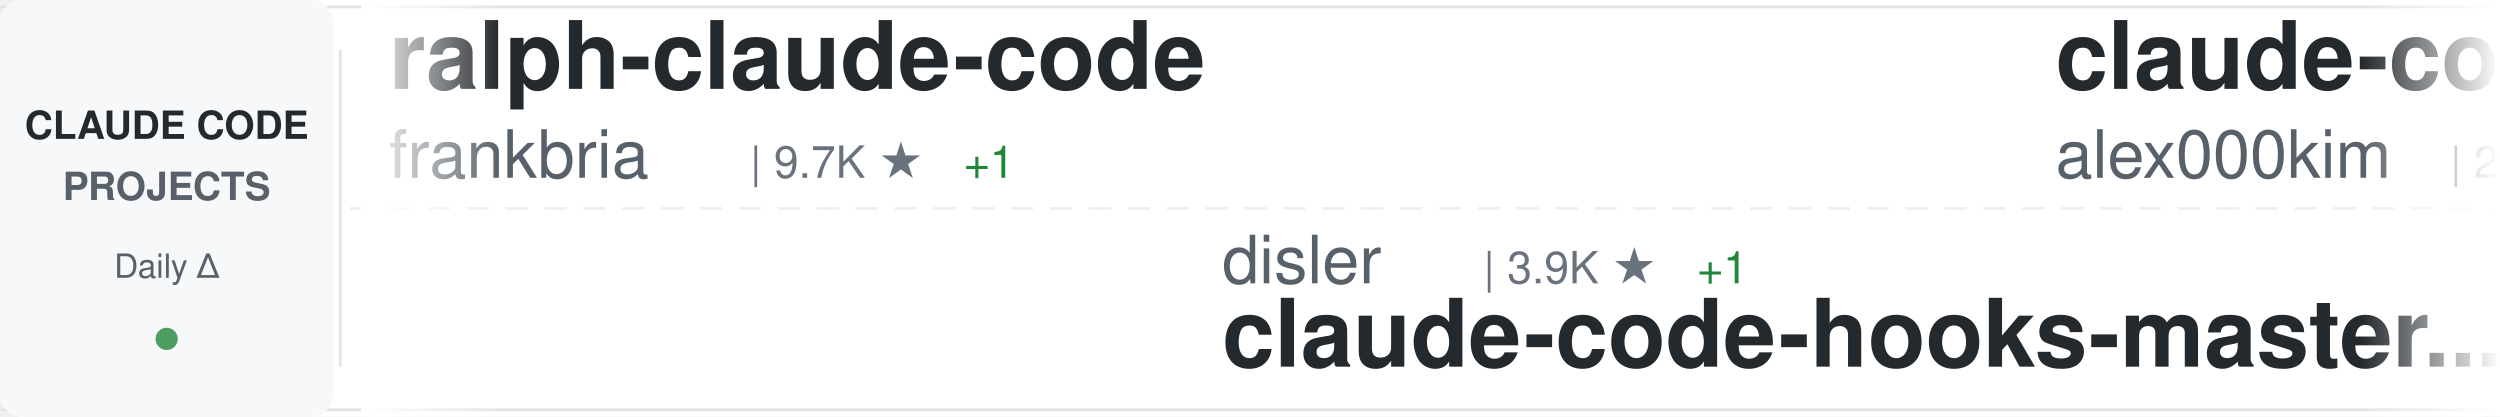
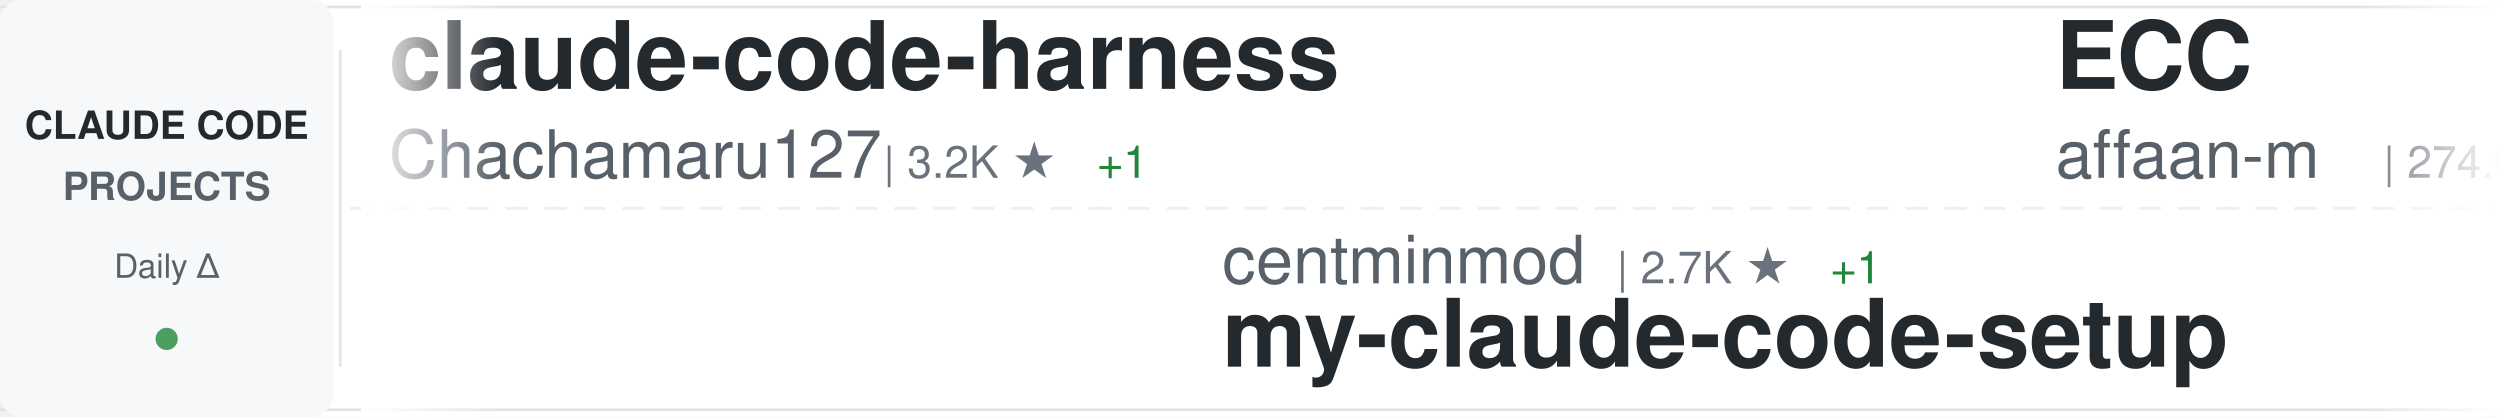
<svg xmlns="http://www.w3.org/2000/svg" width="900" height="150">
  <defs>
    <linearGradient id="awesomeLeftFade" x1="0%" y1="0%" x2="100%" y2="0%">
      <stop offset="0%" style="stop-color:#ffffff;stop-opacity:1" />
      <stop offset="100%" style="stop-color:#ffffff;stop-opacity:0" />
    </linearGradient>
    <linearGradient id="awesomeRightFade" x1="0%" y1="0%" x2="100%" y2="0%">
      <stop offset="0%" style="stop-color:#ffffff;stop-opacity:0" />
      <stop offset="100%" style="stop-color:#ffffff;stop-opacity:1" />
    </linearGradient>
  </defs>
  <rect width="900" height="150" fill="#ffffff" rx="8" />
  <rect x="0" y="2" width="900" height="1" fill="#e1e4e8" />
  <rect x="0" y="147" width="900" height="1" fill="#e1e4e8" />
  <line x1="0" y1="75" x2="900" y2="75" stroke="#e1e4e8" stroke-width="1" stroke-dasharray="8 6" opacity="0.6" />
  <rect x="0" y="0" width="120" height="150" fill="#f6f8fa" rx="8" />
  <text x="60" y="50" font-family="-apple-system, BlinkMacSystemFont, 'Segoe UI', Helvetica, Arial, sans-serif" font-size="14" font-weight="600" fill="#24292e" text-anchor="middle">CLAUDE CODE</text>
  <text x="60" y="72" font-family="-apple-system, BlinkMacSystemFont, 'Segoe UI', Helvetica, Arial, sans-serif" font-size="14" font-weight="600" fill="#586069" text-anchor="middle">PROJECTS</text>
  <text x="60" y="100" font-family="-apple-system, BlinkMacSystemFont, 'Segoe UI', Helvetica, Arial, sans-serif" font-size="12" font-weight="500" fill="#586069" text-anchor="middle">Daily Δ</text>
  <circle cx="60" cy="122" r="4" fill="#22863a" opacity="0.8" />
  <rect x="122" y="18" width="1" height="114" fill="#e1e4e8" />
  <clipPath id="awesomeTickerClip">
    <rect x="130" y="0" width="770" height="150" />
  </clipPath>
  <g clip-path="url(#awesomeTickerClip)">
    <g id="awesomeTickerItems">
      <animateTransform attributeName="transform" attributeType="XML" type="translate" from="0 0" to="-3000 0" dur="54s" repeatCount="indefinite" />
      <g transform="translate(0, 0)">
-         <text x="140" y="32" font-family="-apple-system, BlinkMacSystemFont, 'Segoe UI', Helvetica, Arial, sans-serif" font-size="34" font-weight="600" fill="#24292e">ralph-claude-code</text>
-         <text x="140" y="64" font-family="-apple-system, BlinkMacSystemFont, 'Segoe UI', Helvetica, Arial, sans-serif" font-size="24" font-weight="400" fill="#586069">frankbria</text>
-         <text x="270" y="64" font-family="-apple-system, BlinkMacSystemFont, 'Segoe UI', Helvetica, Arial, sans-serif" font-size="16" font-weight="500" fill="#6a737d">| 9.7K ★</text>
-         <text x="347" y="64" font-family="-apple-system, BlinkMacSystemFont, 'Segoe UI', Helvetica, Arial, sans-serif" font-size="16" font-weight="500" fill="#22863a"> +1</text>
+         <text x="140" y="32" font-family="-apple-system, BlinkMacSystemFont, 'Segoe UI', Helvetica, Arial, sans-serif" font-size="34" font-weight="600" fill="#24292e">claude-code-harness</text>
+         <text x="140" y="64" font-family="-apple-system, BlinkMacSystemFont, 'Segoe UI', Helvetica, Arial, sans-serif" font-size="24" font-weight="400" fill="#586069">Chachamaru127</text>
+         <text x="318" y="64" font-family="-apple-system, BlinkMacSystemFont, 'Segoe UI', Helvetica, Arial, sans-serif" font-size="16" font-weight="500" fill="#6a737d">| 3.2K ★</text>
+         <text x="395" y="64" font-family="-apple-system, BlinkMacSystemFont, 'Segoe UI', Helvetica, Arial, sans-serif" font-size="16" font-weight="500" fill="#22863a"> +1</text>
      </g>
      <g transform="translate(300, 0)">
-         <text x="140" y="102" font-family="-apple-system, BlinkMacSystemFont, 'Segoe UI', Helvetica, Arial, sans-serif" font-size="24" font-weight="400" fill="#586069">disler</text>
-         <text x="234" y="102" font-family="-apple-system, BlinkMacSystemFont, 'Segoe UI', Helvetica, Arial, sans-serif" font-size="16" font-weight="500" fill="#6a737d">| 3.9K ★</text>
-         <text x="311" y="102" font-family="-apple-system, BlinkMacSystemFont, 'Segoe UI', Helvetica, Arial, sans-serif" font-size="16" font-weight="500" fill="#22863a"> +1</text>
-         <text x="140" y="132" font-family="-apple-system, BlinkMacSystemFont, 'Segoe UI', Helvetica, Arial, sans-serif" font-size="34" font-weight="600" fill="#24292e">claude-code-hooks-master...</text>
+         <text x="140" y="102" font-family="-apple-system, BlinkMacSystemFont, 'Segoe UI', Helvetica, Arial, sans-serif" font-size="24" font-weight="400" fill="#586069">centminmod</text>
+         <text x="282" y="102" font-family="-apple-system, BlinkMacSystemFont, 'Segoe UI', Helvetica, Arial, sans-serif" font-size="16" font-weight="500" fill="#6a737d">| 2.7K ★</text>
+         <text x="359" y="102" font-family="-apple-system, BlinkMacSystemFont, 'Segoe UI', Helvetica, Arial, sans-serif" font-size="16" font-weight="500" fill="#22863a"> +1</text>
+         <text x="140" y="132" font-family="-apple-system, BlinkMacSystemFont, 'Segoe UI', Helvetica, Arial, sans-serif" font-size="34" font-weight="600" fill="#24292e">my-claude-code-setup</text>
      </g>
      <g transform="translate(600, 0)">
-         <text x="140" y="32" font-family="-apple-system, BlinkMacSystemFont, 'Segoe UI', Helvetica, Arial, sans-serif" font-size="34" font-weight="600" fill="#24292e">claude-code</text>
-         <text x="140" y="64" font-family="-apple-system, BlinkMacSystemFont, 'Segoe UI', Helvetica, Arial, sans-serif" font-size="24" font-weight="400" fill="#586069">alex000kim</text>
-         <text x="282" y="64" font-family="-apple-system, BlinkMacSystemFont, 'Segoe UI', Helvetica, Arial, sans-serif" font-size="16" font-weight="500" fill="#6a737d">| 236 ★</text>
+         <text x="140" y="32" font-family="-apple-system, BlinkMacSystemFont, 'Segoe UI', Helvetica, Arial, sans-serif" font-size="34" font-weight="600" fill="#24292e">ECC</text>
+         <text x="140" y="64" font-family="-apple-system, BlinkMacSystemFont, 'Segoe UI', Helvetica, Arial, sans-serif" font-size="24" font-weight="400" fill="#586069">affaan-m</text>
+         <text x="258" y="64" font-family="-apple-system, BlinkMacSystemFont, 'Segoe UI', Helvetica, Arial, sans-serif" font-size="16" font-weight="500" fill="#6a737d">| 274.6K ★</text>
+         <text x="353" y="64" font-family="-apple-system, BlinkMacSystemFont, 'Segoe UI', Helvetica, Arial, sans-serif" font-size="16" font-weight="500" fill="#22863a"> +147</text>
      </g>
      <g transform="translate(900, 0)">
-         <text x="140" y="102" font-family="-apple-system, BlinkMacSystemFont, 'Segoe UI', Helvetica, Arial, sans-serif" font-size="24" font-weight="400" fill="#586069">asgeirtj</text>
-         <text x="258" y="102" font-family="-apple-system, BlinkMacSystemFont, 'Segoe UI', Helvetica, Arial, sans-serif" font-size="16" font-weight="500" fill="#6a737d">| 69.0K ★</text>
-         <text x="344" y="102" font-family="-apple-system, BlinkMacSystemFont, 'Segoe UI', Helvetica, Arial, sans-serif" font-size="16" font-weight="500" fill="#22863a"> +15</text>
-         <text x="140" y="132" font-family="-apple-system, BlinkMacSystemFont, 'Segoe UI', Helvetica, Arial, sans-serif" font-size="34" font-weight="600" fill="#24292e">system_prompts_leaks</text>
+         <text x="140" y="102" font-family="-apple-system, BlinkMacSystemFont, 'Segoe UI', Helvetica, Arial, sans-serif" font-size="24" font-weight="400" fill="#586069">jarmuine</text>
+         <text x="258" y="102" font-family="-apple-system, BlinkMacSystemFont, 'Segoe UI', Helvetica, Arial, sans-serif" font-size="16" font-weight="500" fill="#6a737d">| 2.3K ★</text>
+         <text x="140" y="132" font-family="-apple-system, BlinkMacSystemFont, 'Segoe UI', Helvetica, Arial, sans-serif" font-size="34" font-weight="600" fill="#24292e">claude-code</text>
      </g>
      <g transform="translate(1200, 0)">
-         <text x="140" y="32" font-family="-apple-system, BlinkMacSystemFont, 'Segoe UI', Helvetica, Arial, sans-serif" font-size="34" font-weight="600" fill="#24292e">claude-code-guide</text>
-         <text x="140" y="64" font-family="-apple-system, BlinkMacSystemFont, 'Segoe UI', Helvetica, Arial, sans-serif" font-size="24" font-weight="400" fill="#586069">zebbern</text>
-         <text x="246" y="64" font-family="-apple-system, BlinkMacSystemFont, 'Segoe UI', Helvetica, Arial, sans-serif" font-size="16" font-weight="500" fill="#6a737d">| 4.6K ★</text>
-         <text x="323" y="64" font-family="-apple-system, BlinkMacSystemFont, 'Segoe UI', Helvetica, Arial, sans-serif" font-size="16" font-weight="500" fill="#22863a"> +1</text>
+         <text x="140" y="32" font-family="-apple-system, BlinkMacSystemFont, 'Segoe UI', Helvetica, Arial, sans-serif" font-size="34" font-weight="600" fill="#24292e">claude-code</text>
+         <text x="140" y="64" font-family="-apple-system, BlinkMacSystemFont, 'Segoe UI', Helvetica, Arial, sans-serif" font-size="24" font-weight="400" fill="#586069">tanbiralam</text>
+         <text x="282" y="64" font-family="-apple-system, BlinkMacSystemFont, 'Segoe UI', Helvetica, Arial, sans-serif" font-size="16" font-weight="500" fill="#6a737d">| 2.3K ★</text>
+         <text x="359" y="64" font-family="-apple-system, BlinkMacSystemFont, 'Segoe UI', Helvetica, Arial, sans-serif" font-size="16" font-weight="500" fill="#22863a"> +1</text>
      </g>
      <g transform="translate(1500, 0)">
-         <text x="140" y="102" font-family="-apple-system, BlinkMacSystemFont, 'Segoe UI', Helvetica, Arial, sans-serif" font-size="24" font-weight="400" fill="#586069">ding113</text>
-         <text x="246" y="102" font-family="-apple-system, BlinkMacSystemFont, 'Segoe UI', Helvetica, Arial, sans-serif" font-size="16" font-weight="500" fill="#6a737d">| 3.4K ★</text>
-         <text x="323" y="102" font-family="-apple-system, BlinkMacSystemFont, 'Segoe UI', Helvetica, Arial, sans-serif" font-size="16" font-weight="500" fill="#22863a"> +2</text>
-         <text x="140" y="132" font-family="-apple-system, BlinkMacSystemFont, 'Segoe UI', Helvetica, Arial, sans-serif" font-size="34" font-weight="600" fill="#24292e">claude-code-hub</text>
+         <text x="140" y="102" font-family="-apple-system, BlinkMacSystemFont, 'Segoe UI', Helvetica, Arial, sans-serif" font-size="24" font-weight="400" fill="#586069">Cranot</text>
+         <text x="234" y="102" font-family="-apple-system, BlinkMacSystemFont, 'Segoe UI', Helvetica, Arial, sans-serif" font-size="16" font-weight="500" fill="#6a737d">| 2.9K ★</text>
+         <text x="140" y="132" font-family="-apple-system, BlinkMacSystemFont, 'Segoe UI', Helvetica, Arial, sans-serif" font-size="34" font-weight="600" fill="#24292e">claude-code-guide</text>
      </g>
      <g transform="translate(1800, 0)">
-         <text x="140" y="32" font-family="-apple-system, BlinkMacSystemFont, 'Segoe UI', Helvetica, Arial, sans-serif" font-size="34" font-weight="600" fill="#24292e">claude-code</text>
-         <text x="140" y="64" font-family="-apple-system, BlinkMacSystemFont, 'Segoe UI', Helvetica, Arial, sans-serif" font-size="24" font-weight="400" fill="#586069">Onewon</text>
-         <text x="234" y="64" font-family="-apple-system, BlinkMacSystemFont, 'Segoe UI', Helvetica, Arial, sans-serif" font-size="16" font-weight="500" fill="#6a737d">| 182 ★</text>
+         <text x="140" y="32" font-family="-apple-system, BlinkMacSystemFont, 'Segoe UI', Helvetica, Arial, sans-serif" font-size="34" font-weight="600" fill="#24292e">claude-code-infrastructu...</text>
+         <text x="140" y="64" font-family="-apple-system, BlinkMacSystemFont, 'Segoe UI', Helvetica, Arial, sans-serif" font-size="24" font-weight="400" fill="#586069">diet103</text>
+         <text x="246" y="64" font-family="-apple-system, BlinkMacSystemFont, 'Segoe UI', Helvetica, Arial, sans-serif" font-size="16" font-weight="500" fill="#6a737d">| 10.0K ★</text>
      </g>
      <g transform="translate(2100, 0)">
-         <text x="140" y="102" font-family="-apple-system, BlinkMacSystemFont, 'Segoe UI', Helvetica, Arial, sans-serif" font-size="24" font-weight="400" fill="#586069">wanshuiyin</text>
-         <text x="282" y="102" font-family="-apple-system, BlinkMacSystemFont, 'Segoe UI', Helvetica, Arial, sans-serif" font-size="16" font-weight="500" fill="#6a737d">| 17.1K ★</text>
-         <text x="368" y="102" font-family="-apple-system, BlinkMacSystemFont, 'Segoe UI', Helvetica, Arial, sans-serif" font-size="16" font-weight="500" fill="#22863a"> +8</text>
-         <text x="140" y="132" font-family="-apple-system, BlinkMacSystemFont, 'Segoe UI', Helvetica, Arial, sans-serif" font-size="34" font-weight="600" fill="#24292e">Auto-claude-code-researc...</text>
+         <text x="140" y="102" font-family="-apple-system, BlinkMacSystemFont, 'Segoe UI', Helvetica, Arial, sans-serif" font-size="24" font-weight="400" fill="#586069">JrCx7scC</text>
+         <text x="258" y="102" font-family="-apple-system, BlinkMacSystemFont, 'Segoe UI', Helvetica, Arial, sans-serif" font-size="16" font-weight="500" fill="#6a737d">| 375 ★</text>
+         <text x="140" y="132" font-family="-apple-system, BlinkMacSystemFont, 'Segoe UI', Helvetica, Arial, sans-serif" font-size="34" font-weight="600" fill="#24292e">claude-code-source</text>
      </g>
      <g transform="translate(2400, 0)">
        <text x="140" y="32" font-family="-apple-system, BlinkMacSystemFont, 'Segoe UI', Helvetica, Arial, sans-serif" font-size="34" font-weight="600" fill="#24292e">claude-code-proxy</text>
        <text x="140" y="64" font-family="-apple-system, BlinkMacSystemFont, 'Segoe UI', Helvetica, Arial, sans-serif" font-size="24" font-weight="400" fill="#586069">fuergaosi233</text>
        <text x="306" y="64" font-family="-apple-system, BlinkMacSystemFont, 'Segoe UI', Helvetica, Arial, sans-serif" font-size="16" font-weight="500" fill="#6a737d">| 2.8K ★</text>
      </g>
      <g transform="translate(2700, 0)">
-         <text x="140" y="102" font-family="-apple-system, BlinkMacSystemFont, 'Segoe UI', Helvetica, Arial, sans-serif" font-size="24" font-weight="400" fill="#586069">Maciek-roboblog</text>
-         <text x="342" y="102" font-family="-apple-system, BlinkMacSystemFont, 'Segoe UI', Helvetica, Arial, sans-serif" font-size="16" font-weight="500" fill="#6a737d">| 8.7K ★</text>
-         <text x="419" y="102" font-family="-apple-system, BlinkMacSystemFont, 'Segoe UI', Helvetica, Arial, sans-serif" font-size="16" font-weight="500" fill="#22863a"> +1</text>
-         <text x="140" y="132" font-family="-apple-system, BlinkMacSystemFont, 'Segoe UI', Helvetica, Arial, sans-serif" font-size="34" font-weight="600" fill="#24292e">Claude-Code-Usage-Monito...</text>
+         <text x="140" y="102" font-family="-apple-system, BlinkMacSystemFont, 'Segoe UI', Helvetica, Arial, sans-serif" font-size="24" font-weight="400" fill="#586069">anthropics</text>
+         <text x="282" y="102" font-family="-apple-system, BlinkMacSystemFont, 'Segoe UI', Helvetica, Arial, sans-serif" font-size="16" font-weight="500" fill="#6a737d">| 9.4K ★</text>
+         <text x="359" y="102" font-family="-apple-system, BlinkMacSystemFont, 'Segoe UI', Helvetica, Arial, sans-serif" font-size="16" font-weight="500" fill="#22863a"> +1</text>
+         <text x="140" y="132" font-family="-apple-system, BlinkMacSystemFont, 'Segoe UI', Helvetica, Arial, sans-serif" font-size="34" font-weight="600" fill="#24292e">claude-code-action</text>
      </g>
      <g transform="translate(3000, 0)">
-         <text x="140" y="32" font-family="-apple-system, BlinkMacSystemFont, 'Segoe UI', Helvetica, Arial, sans-serif" font-size="34" font-weight="600" fill="#24292e">ralph-claude-code</text>
-         <text x="140" y="64" font-family="-apple-system, BlinkMacSystemFont, 'Segoe UI', Helvetica, Arial, sans-serif" font-size="24" font-weight="400" fill="#586069">frankbria</text>
-         <text x="270" y="64" font-family="-apple-system, BlinkMacSystemFont, 'Segoe UI', Helvetica, Arial, sans-serif" font-size="16" font-weight="500" fill="#6a737d">| 9.7K ★</text>
-         <text x="347" y="64" font-family="-apple-system, BlinkMacSystemFont, 'Segoe UI', Helvetica, Arial, sans-serif" font-size="16" font-weight="500" fill="#22863a"> +1</text>
+         <text x="140" y="32" font-family="-apple-system, BlinkMacSystemFont, 'Segoe UI', Helvetica, Arial, sans-serif" font-size="34" font-weight="600" fill="#24292e">claude-code-harness</text>
+         <text x="140" y="64" font-family="-apple-system, BlinkMacSystemFont, 'Segoe UI', Helvetica, Arial, sans-serif" font-size="24" font-weight="400" fill="#586069">Chachamaru127</text>
+         <text x="318" y="64" font-family="-apple-system, BlinkMacSystemFont, 'Segoe UI', Helvetica, Arial, sans-serif" font-size="16" font-weight="500" fill="#6a737d">| 3.2K ★</text>
+         <text x="395" y="64" font-family="-apple-system, BlinkMacSystemFont, 'Segoe UI', Helvetica, Arial, sans-serif" font-size="16" font-weight="500" fill="#22863a"> +1</text>
      </g>
      <g transform="translate(3300, 0)">
-         <text x="140" y="102" font-family="-apple-system, BlinkMacSystemFont, 'Segoe UI', Helvetica, Arial, sans-serif" font-size="24" font-weight="400" fill="#586069">disler</text>
-         <text x="234" y="102" font-family="-apple-system, BlinkMacSystemFont, 'Segoe UI', Helvetica, Arial, sans-serif" font-size="16" font-weight="500" fill="#6a737d">| 3.9K ★</text>
-         <text x="311" y="102" font-family="-apple-system, BlinkMacSystemFont, 'Segoe UI', Helvetica, Arial, sans-serif" font-size="16" font-weight="500" fill="#22863a"> +1</text>
-         <text x="140" y="132" font-family="-apple-system, BlinkMacSystemFont, 'Segoe UI', Helvetica, Arial, sans-serif" font-size="34" font-weight="600" fill="#24292e">claude-code-hooks-master...</text>
+         <text x="140" y="102" font-family="-apple-system, BlinkMacSystemFont, 'Segoe UI', Helvetica, Arial, sans-serif" font-size="24" font-weight="400" fill="#586069">centminmod</text>
+         <text x="282" y="102" font-family="-apple-system, BlinkMacSystemFont, 'Segoe UI', Helvetica, Arial, sans-serif" font-size="16" font-weight="500" fill="#6a737d">| 2.7K ★</text>
+         <text x="359" y="102" font-family="-apple-system, BlinkMacSystemFont, 'Segoe UI', Helvetica, Arial, sans-serif" font-size="16" font-weight="500" fill="#22863a"> +1</text>
+         <text x="140" y="132" font-family="-apple-system, BlinkMacSystemFont, 'Segoe UI', Helvetica, Arial, sans-serif" font-size="34" font-weight="600" fill="#24292e">my-claude-code-setup</text>
      </g>
      <g transform="translate(3600, 0)">
-         <text x="140" y="32" font-family="-apple-system, BlinkMacSystemFont, 'Segoe UI', Helvetica, Arial, sans-serif" font-size="34" font-weight="600" fill="#24292e">claude-code</text>
-         <text x="140" y="64" font-family="-apple-system, BlinkMacSystemFont, 'Segoe UI', Helvetica, Arial, sans-serif" font-size="24" font-weight="400" fill="#586069">alex000kim</text>
-         <text x="282" y="64" font-family="-apple-system, BlinkMacSystemFont, 'Segoe UI', Helvetica, Arial, sans-serif" font-size="16" font-weight="500" fill="#6a737d">| 236 ★</text>
+         <text x="140" y="32" font-family="-apple-system, BlinkMacSystemFont, 'Segoe UI', Helvetica, Arial, sans-serif" font-size="34" font-weight="600" fill="#24292e">ECC</text>
+         <text x="140" y="64" font-family="-apple-system, BlinkMacSystemFont, 'Segoe UI', Helvetica, Arial, sans-serif" font-size="24" font-weight="400" fill="#586069">affaan-m</text>
+         <text x="258" y="64" font-family="-apple-system, BlinkMacSystemFont, 'Segoe UI', Helvetica, Arial, sans-serif" font-size="16" font-weight="500" fill="#6a737d">| 274.6K ★</text>
+         <text x="353" y="64" font-family="-apple-system, BlinkMacSystemFont, 'Segoe UI', Helvetica, Arial, sans-serif" font-size="16" font-weight="500" fill="#22863a"> +147</text>
      </g>
      <g transform="translate(3900, 0)">
-         <text x="140" y="102" font-family="-apple-system, BlinkMacSystemFont, 'Segoe UI', Helvetica, Arial, sans-serif" font-size="24" font-weight="400" fill="#586069">asgeirtj</text>
-         <text x="258" y="102" font-family="-apple-system, BlinkMacSystemFont, 'Segoe UI', Helvetica, Arial, sans-serif" font-size="16" font-weight="500" fill="#6a737d">| 69.0K ★</text>
-         <text x="344" y="102" font-family="-apple-system, BlinkMacSystemFont, 'Segoe UI', Helvetica, Arial, sans-serif" font-size="16" font-weight="500" fill="#22863a"> +15</text>
-         <text x="140" y="132" font-family="-apple-system, BlinkMacSystemFont, 'Segoe UI', Helvetica, Arial, sans-serif" font-size="34" font-weight="600" fill="#24292e">system_prompts_leaks</text>
+         <text x="140" y="102" font-family="-apple-system, BlinkMacSystemFont, 'Segoe UI', Helvetica, Arial, sans-serif" font-size="24" font-weight="400" fill="#586069">jarmuine</text>
+         <text x="258" y="102" font-family="-apple-system, BlinkMacSystemFont, 'Segoe UI', Helvetica, Arial, sans-serif" font-size="16" font-weight="500" fill="#6a737d">| 2.3K ★</text>
+         <text x="140" y="132" font-family="-apple-system, BlinkMacSystemFont, 'Segoe UI', Helvetica, Arial, sans-serif" font-size="34" font-weight="600" fill="#24292e">claude-code</text>
      </g>
    </g>
  </g>
  <rect x="130" y="0" width="50" height="150" fill="url(#awesomeLeftFade)" />
  <rect x="850" y="0" width="50" height="150" fill="url(#awesomeRightFade)" />
</svg>
